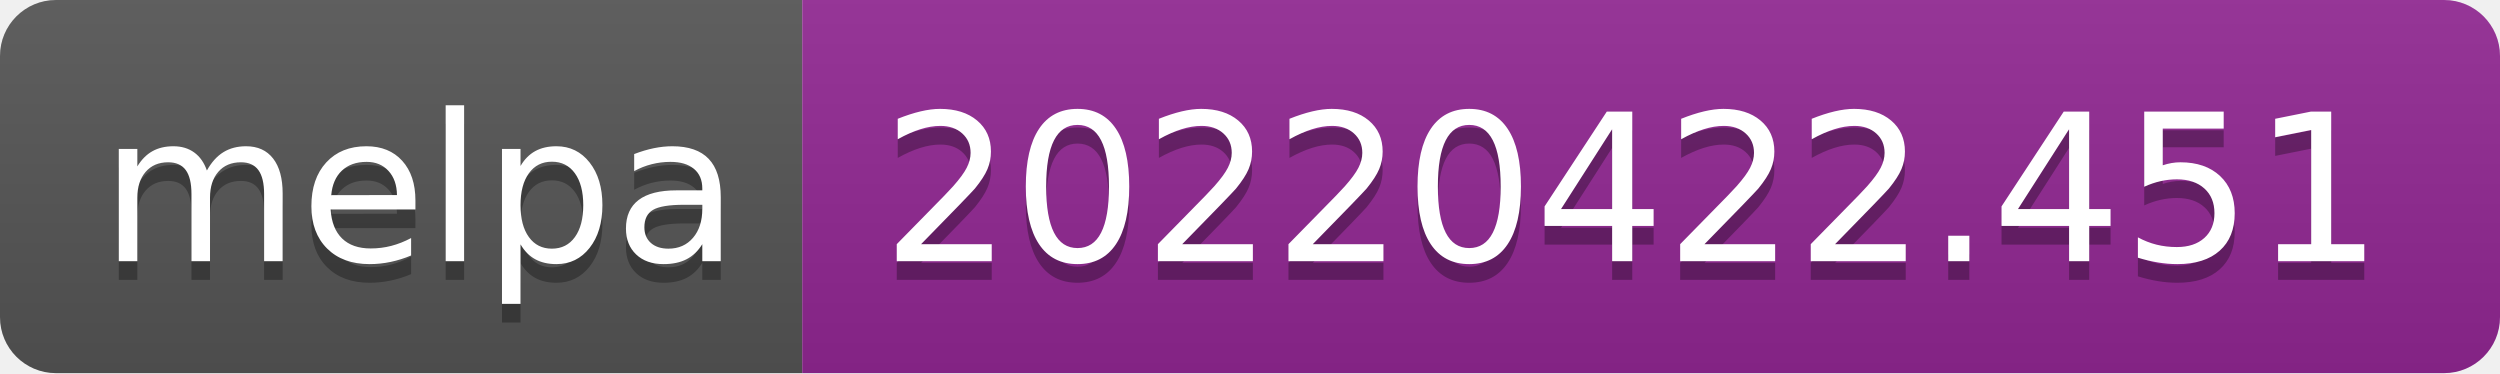
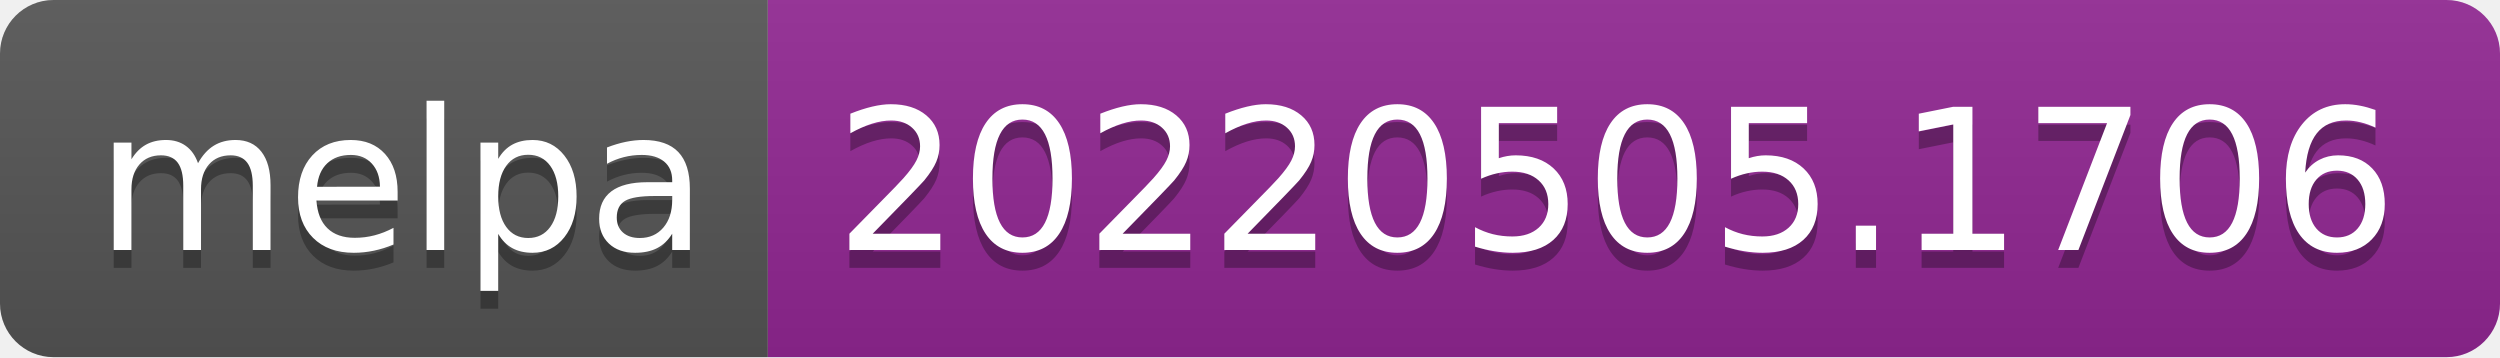
- <svg xmlns="http://www.w3.org/2000/svg" width="134" height="20" role="img" aria-label="melpa: 20220422.451">
+ <svg xmlns="http://www.w3.org/2000/svg" width="140" height="20" role="img" aria-label="melpa: 20220505.1706">
  <linearGradient id="s" x2="0" y2="100%">
    <stop offset="0" stop-color="#bbb" stop-opacity=".1" />
    <stop offset="1" stop-opacity=".1" />
  </linearGradient>
  <clipPath id="r">
-     <rect width="134" height="20" rx="3" fill="#fff" />
+     <rect width="140" height="20" rx="3" fill="#fff" />
  </clipPath>
  <g clip-path="url(#r)">
    <rect width="43" height="20" fill="#555" />
-     <rect x="43" width="91" height="20" fill="#922793" />
-     <rect width="134" height="20" fill="url(#s)" />
+     <rect x="43" width="97" height="20" fill="#922793" />
+     <rect width="140" height="20" fill="url(#s)" />
  </g>
  <g fill="#fff" text-anchor="middle" font-family="Verdana,Geneva,DejaVu Sans,sans-serif" text-rendering="geometricPrecision" font-size="110">
    <text aria-hidden="true" x="225" y="150" fill="#010101" fill-opacity=".3" transform="scale(.1)" textLength="330">melpa</text>
    <text x="225" y="140" transform="scale(.1)" fill="#fff" textLength="330">melpa</text>
-     <text aria-hidden="true" x="875" y="150" fill="#010101" fill-opacity=".3" transform="scale(.1)" textLength="810">20220422.451</text>
-     <text x="875" y="140" transform="scale(.1)" fill="#fff" textLength="810">20220422.451</text>
+     <text aria-hidden="true" x="905" y="150" fill="#010101" fill-opacity=".3" transform="scale(.1)" textLength="870">20220505.1706</text>
+     <text x="905" y="140" transform="scale(.1)" fill="#fff" textLength="870">20220505.1706</text>
  </g>
</svg>
